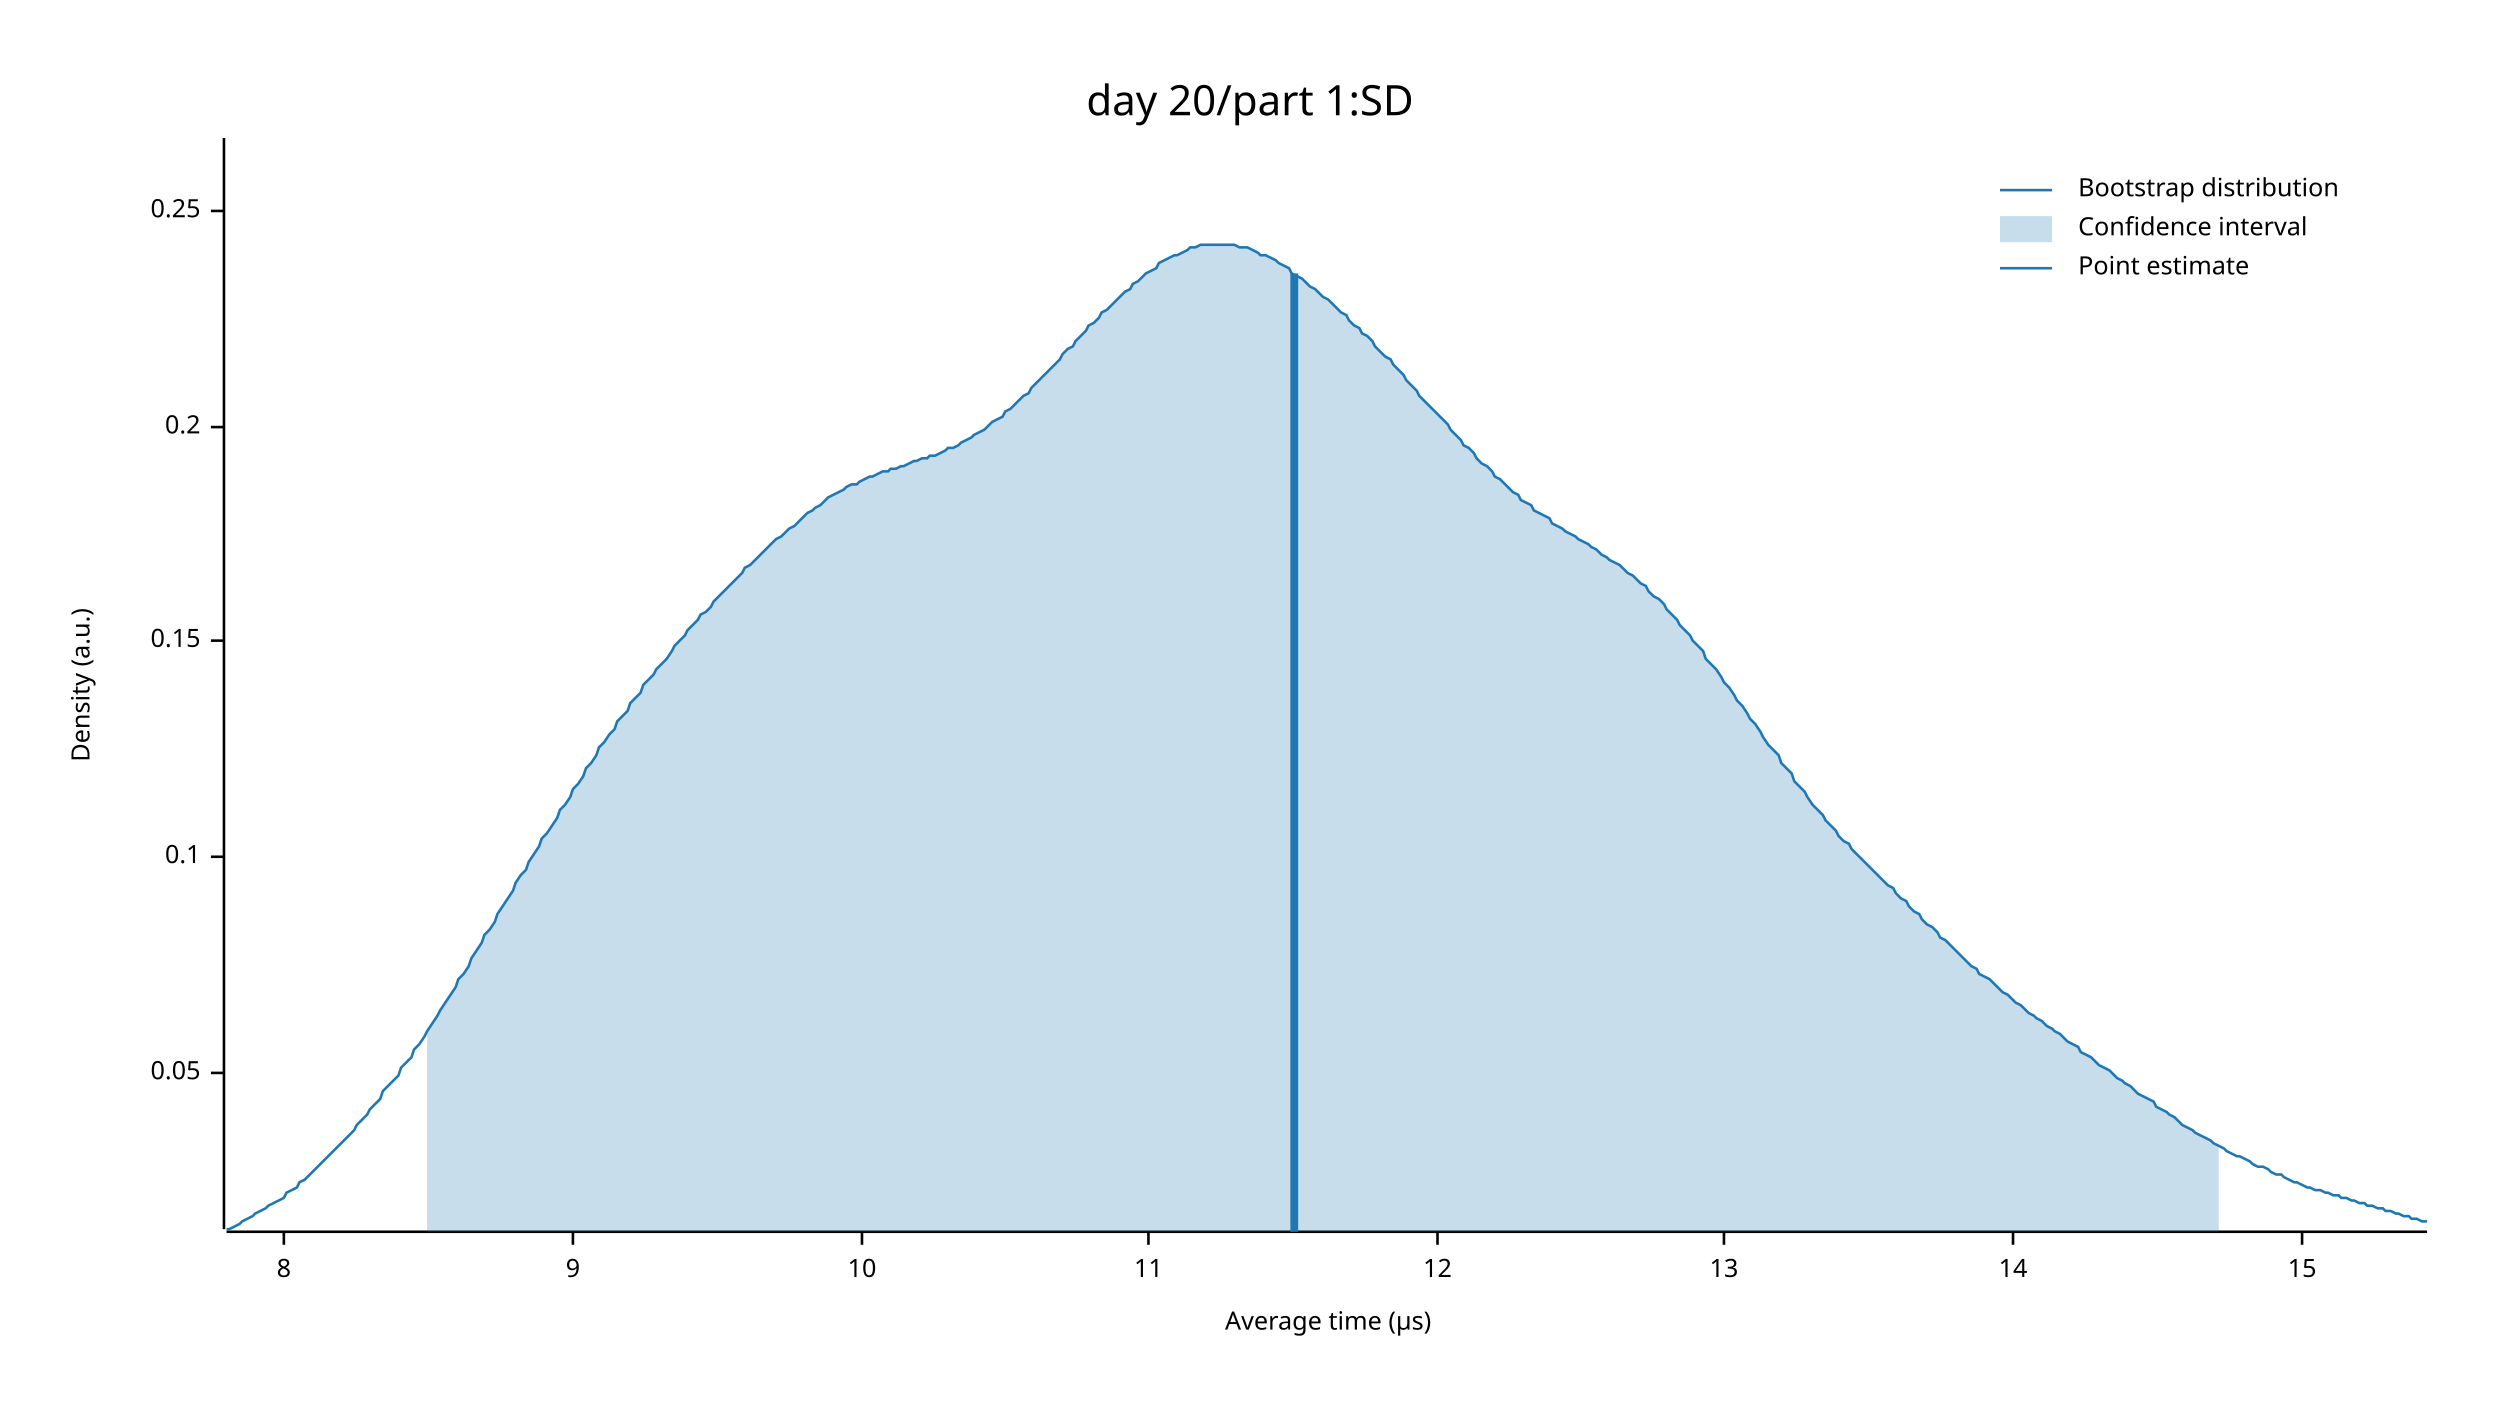
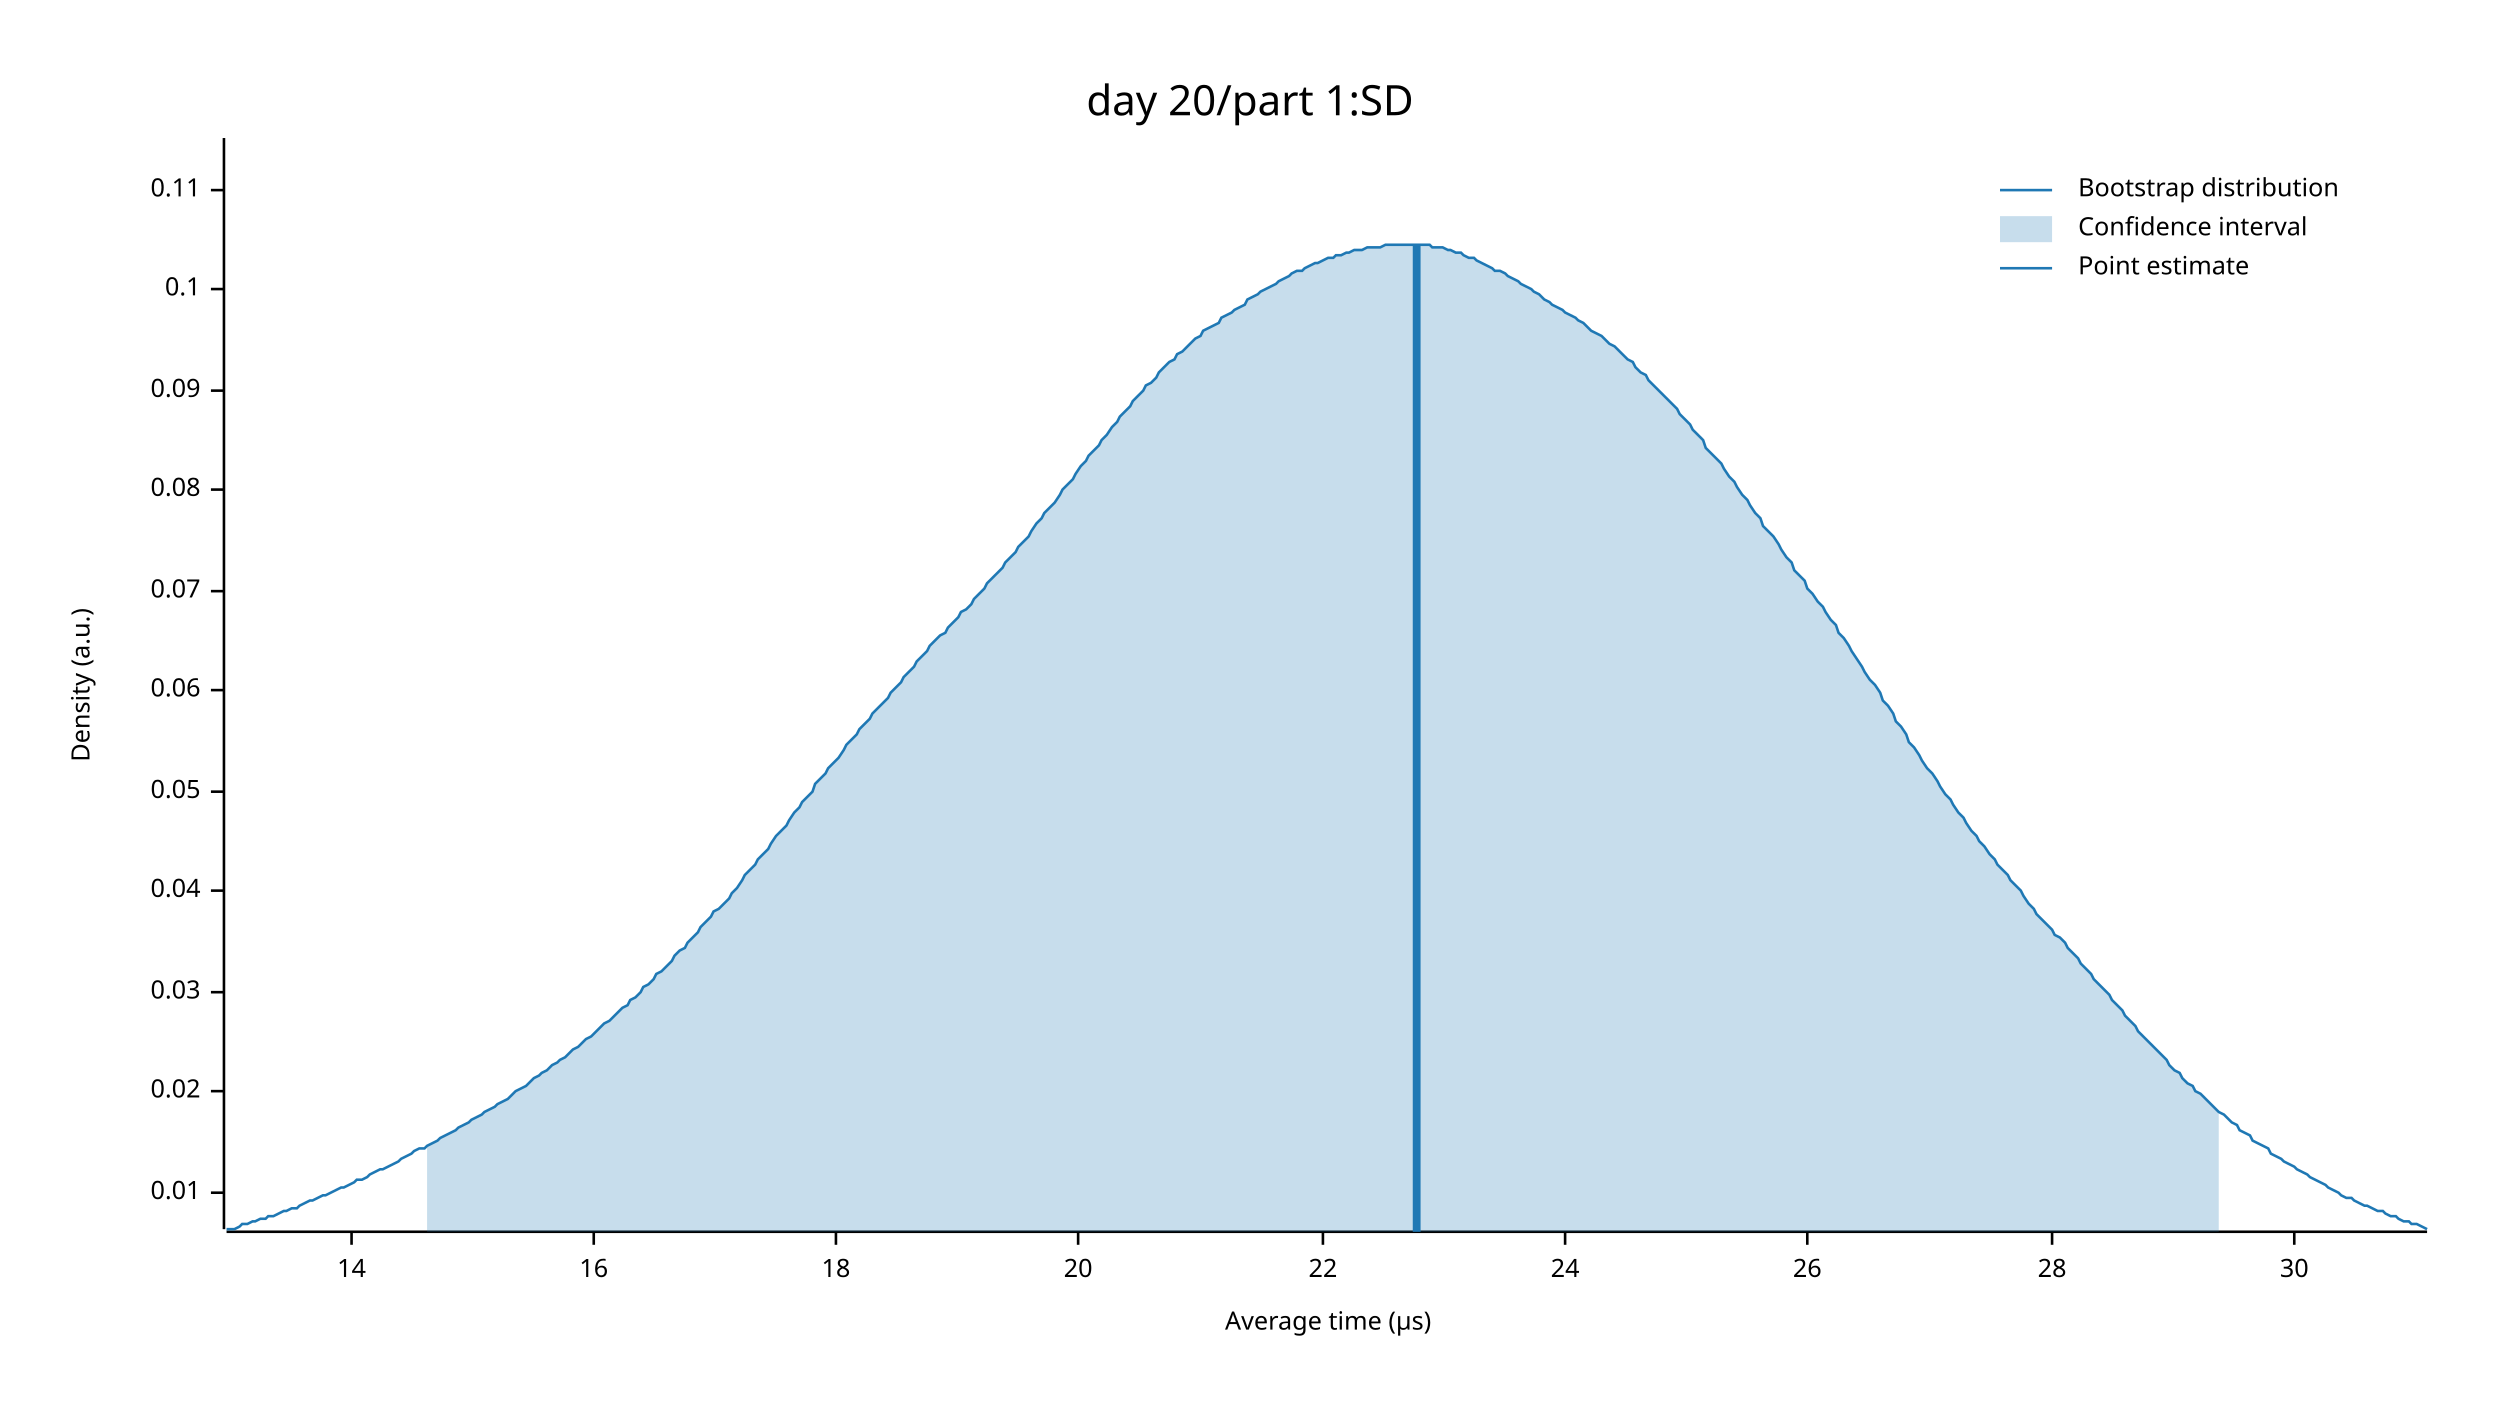
<svg xmlns="http://www.w3.org/2000/svg" width="960" height="540" viewBox="0 0 960 540">
  <text x="480" y="32" dy="0.76em" text-anchor="middle" font-family="sans-serif" font-size="16.129" opacity="1" fill="#000000">
day 20/part 1:SD
</text>
  <text x="27" y="263" dy="0.76em" text-anchor="middle" font-family="sans-serif" font-size="9.677" opacity="1" fill="#000000" transform="rotate(270, 27, 263)">
Density (a.u.)
</text>
  <text x="510" y="513" dy="-0.5ex" text-anchor="middle" font-family="sans-serif" font-size="9.677" opacity="1" fill="#000000">
Average time (µs)
</text>
  <polyline fill="none" opacity="1" stroke="#000000" stroke-width="1" points="86,53 86,472 " />
-   <text x="77" y="412" dy="0.5ex" text-anchor="end" font-family="sans-serif" font-size="9.677" opacity="1" fill="#000000">
+   <text x="77" y="458" dy="0.5ex" text-anchor="end" font-family="sans-serif" font-size="9.677" opacity="1" fill="#000000">
+ 0.01
+ </text>
+   <polyline fill="none" opacity="1" stroke="#000000" stroke-width="1" points="81,458 86,458 " />
+   <text x="77" y="419" dy="0.5ex" text-anchor="end" font-family="sans-serif" font-size="9.677" opacity="1" fill="#000000">
+ 0.02
+ </text>
+   <polyline fill="none" opacity="1" stroke="#000000" stroke-width="1" points="81,419 86,419 " />
+   <text x="77" y="381" dy="0.5ex" text-anchor="end" font-family="sans-serif" font-size="9.677" opacity="1" fill="#000000">
+ 0.03
+ </text>
+   <polyline fill="none" opacity="1" stroke="#000000" stroke-width="1" points="81,381 86,381 " />
+   <text x="77" y="342" dy="0.5ex" text-anchor="end" font-family="sans-serif" font-size="9.677" opacity="1" fill="#000000">
+ 0.04
+ </text>
+   <polyline fill="none" opacity="1" stroke="#000000" stroke-width="1" points="81,342 86,342 " />
+   <text x="77" y="304" dy="0.5ex" text-anchor="end" font-family="sans-serif" font-size="9.677" opacity="1" fill="#000000">
0.05
</text>
-   <polyline fill="none" opacity="1" stroke="#000000" stroke-width="1" points="81,412 86,412 " />
-   <text x="77" y="329" dy="0.5ex" text-anchor="end" font-family="sans-serif" font-size="9.677" opacity="1" fill="#000000">
+   <polyline fill="none" opacity="1" stroke="#000000" stroke-width="1" points="81,304 86,304 " />
+   <text x="77" y="265" dy="0.5ex" text-anchor="end" font-family="sans-serif" font-size="9.677" opacity="1" fill="#000000">
+ 0.06
+ </text>
+   <polyline fill="none" opacity="1" stroke="#000000" stroke-width="1" points="81,265 86,265 " />
+   <text x="77" y="227" dy="0.5ex" text-anchor="end" font-family="sans-serif" font-size="9.677" opacity="1" fill="#000000">
+ 0.07
+ </text>
+   <polyline fill="none" opacity="1" stroke="#000000" stroke-width="1" points="81,227 86,227 " />
+   <text x="77" y="188" dy="0.5ex" text-anchor="end" font-family="sans-serif" font-size="9.677" opacity="1" fill="#000000">
+ 0.08
+ </text>
+   <polyline fill="none" opacity="1" stroke="#000000" stroke-width="1" points="81,188 86,188 " />
+   <text x="77" y="150" dy="0.5ex" text-anchor="end" font-family="sans-serif" font-size="9.677" opacity="1" fill="#000000">
+ 0.09
+ </text>
+   <polyline fill="none" opacity="1" stroke="#000000" stroke-width="1" points="81,150 86,150 " />
+   <text x="77" y="111" dy="0.5ex" text-anchor="end" font-family="sans-serif" font-size="9.677" opacity="1" fill="#000000">
0.1
</text>
-   <polyline fill="none" opacity="1" stroke="#000000" stroke-width="1" points="81,329 86,329 " />
-   <text x="77" y="246" dy="0.5ex" text-anchor="end" font-family="sans-serif" font-size="9.677" opacity="1" fill="#000000">
- 0.15
+   <polyline fill="none" opacity="1" stroke="#000000" stroke-width="1" points="81,111 86,111 " />
+   <text x="77" y="73" dy="0.5ex" text-anchor="end" font-family="sans-serif" font-size="9.677" opacity="1" fill="#000000">
+ 0.11
</text>
-   <polyline fill="none" opacity="1" stroke="#000000" stroke-width="1" points="81,246 86,246 " />
-   <text x="77" y="164" dy="0.5ex" text-anchor="end" font-family="sans-serif" font-size="9.677" opacity="1" fill="#000000">
- 0.2
- </text>
-   <polyline fill="none" opacity="1" stroke="#000000" stroke-width="1" points="81,164 86,164 " />
-   <text x="77" y="81" dy="0.5ex" text-anchor="end" font-family="sans-serif" font-size="9.677" opacity="1" fill="#000000">
- 0.25
- </text>
-   <polyline fill="none" opacity="1" stroke="#000000" stroke-width="1" points="81,81 86,81 " />
+   <polyline fill="none" opacity="1" stroke="#000000" stroke-width="1" points="81,73 86,73 " />
  <polyline fill="none" opacity="1" stroke="#000000" stroke-width="1" points="87,473 932,473 " />
-   <text x="109" y="483" dy="0.76em" text-anchor="middle" font-family="sans-serif" font-size="9.677" opacity="1" fill="#000000">
- 8
- </text>
-   <polyline fill="none" opacity="1" stroke="#000000" stroke-width="1" points="109,473 109,478 " />
-   <text x="220" y="483" dy="0.76em" text-anchor="middle" font-family="sans-serif" font-size="9.677" opacity="1" fill="#000000">
- 9
- </text>
-   <polyline fill="none" opacity="1" stroke="#000000" stroke-width="1" points="220,473 220,478 " />
-   <text x="331" y="483" dy="0.76em" text-anchor="middle" font-family="sans-serif" font-size="9.677" opacity="1" fill="#000000">
- 10
- </text>
-   <polyline fill="none" opacity="1" stroke="#000000" stroke-width="1" points="331,473 331,478 " />
-   <text x="441" y="483" dy="0.76em" text-anchor="middle" font-family="sans-serif" font-size="9.677" opacity="1" fill="#000000">
- 11
- </text>
-   <polyline fill="none" opacity="1" stroke="#000000" stroke-width="1" points="441,473 441,478 " />
-   <text x="552" y="483" dy="0.76em" text-anchor="middle" font-family="sans-serif" font-size="9.677" opacity="1" fill="#000000">
- 12
- </text>
-   <polyline fill="none" opacity="1" stroke="#000000" stroke-width="1" points="552,473 552,478 " />
-   <text x="662" y="483" dy="0.76em" text-anchor="middle" font-family="sans-serif" font-size="9.677" opacity="1" fill="#000000">
- 13
- </text>
-   <polyline fill="none" opacity="1" stroke="#000000" stroke-width="1" points="662,473 662,478 " />
-   <text x="773" y="483" dy="0.76em" text-anchor="middle" font-family="sans-serif" font-size="9.677" opacity="1" fill="#000000">
+   <text x="135" y="483" dy="0.76em" text-anchor="middle" font-family="sans-serif" font-size="9.677" opacity="1" fill="#000000">
14
</text>
-   <polyline fill="none" opacity="1" stroke="#000000" stroke-width="1" points="773,473 773,478 " />
-   <text x="884" y="483" dy="0.76em" text-anchor="middle" font-family="sans-serif" font-size="9.677" opacity="1" fill="#000000">
- 15
+   <polyline fill="none" opacity="1" stroke="#000000" stroke-width="1" points="135,473 135,478 " />
+   <text x="228" y="483" dy="0.76em" text-anchor="middle" font-family="sans-serif" font-size="9.677" opacity="1" fill="#000000">
+ 16
</text>
-   <polyline fill="none" opacity="1" stroke="#000000" stroke-width="1" points="884,473 884,478 " />
-   <polyline fill="none" opacity="1" stroke="#1F78B4" stroke-width="1" points="87,472 88,472 90,471 92,470 93,469 95,468 97,467 98,466 100,465 102,464 103,463 105,462 107,461 109,460 110,458 112,457 114,456 115,454 117,453 119,451 120,450 122,448 124,446 125,445 127,443 129,441 131,439 132,438 134,436 136,434 137,432 139,430 141,428 142,426 144,424 146,422 147,419 149,417 151,415 153,413 154,410 156,408 158,406 159,403 161,401 163,398 164,396 166,393 168,390 169,388 171,385 173,382 175,379 176,376 178,374 180,371 181,368 183,365 185,362 186,359 188,357 190,354 191,351 193,348 195,345 197,342 198,339 200,336 202,334 203,331 205,328 207,325 208,322 210,320 212,317 214,314 215,311 217,309 219,306 220,303 222,301 224,298 225,295 227,293 229,290 230,287 232,285 234,282 236,280 237,277 239,275 241,273 242,270 244,268 246,266 247,263 249,261 251,259 252,257 254,255 256,253 258,250 259,248 261,246 263,244 264,242 266,240 268,238 269,236 271,235 273,233 274,231 276,229 278,227 280,225 281,224 283,222 285,220 286,218 288,217 290,215 291,214 293,212 295,210 296,209 298,207 300,206 302,204 303,203 305,202 307,200 308,199 310,197 312,196 313,195 315,194 317,192 318,191 320,190 322,189 324,188 325,187 327,186 329,186 330,185 332,184 334,183 335,183 337,182 339,181 341,181 342,180 344,180 346,179 347,179 349,178 351,177 352,177 354,176 356,176 357,175 359,175 361,174 363,173 364,172 366,172 368,171 369,170 371,169 373,168 374,167 376,166 378,165 379,164 381,162 383,161 385,160 386,158 388,157 390,155 391,154 393,152 395,151 396,149 398,147 400,145 401,144 403,142 405,140 407,138 408,136 410,134 412,133 413,131 415,129 417,127 418,125 420,124 422,122 423,120 425,119 427,117 429,115 430,114 432,112 434,111 435,109 437,108 439,106 440,105 442,104 444,103 445,101 447,100 449,99 451,98 452,98 454,97 456,96 457,95 459,95 461,94 462,94 464,94 466,94 468,94 469,94 471,94 473,94 474,94 476,95 478,95 479,95 481,96 483,97 484,98 486,98 488,99 490,100 491,101 493,102 495,103 496,105 498,106 500,107 501,108 503,110 505,111 506,112 508,114 510,115 512,117 513,118 515,120 517,121 518,123 520,125 522,126 523,128 525,129 527,131 528,133 530,135 532,137 534,138 535,140 537,142 539,144 540,146 542,148 544,150 545,152 547,154 549,156 550,157 552,159 554,161 556,163 557,165 559,167 561,169 562,171 564,172 566,174 567,176 569,178 571,179 573,181 574,183 576,184 578,186 579,187 581,189 583,190 584,192 586,193 588,194 589,196 591,197 593,198 595,199 596,201 598,202 600,203 601,204 603,205 605,206 606,207 608,208 610,209 611,210 613,211 615,213 617,214 618,215 620,216 622,217 623,218 625,220 627,221 628,222 630,224 632,225 633,227 635,229 637,230 639,232 640,234 642,236 644,238 645,240 647,242 649,244 650,246 652,248 654,250 655,253 657,255 659,257 661,260 662,262 664,264 666,267 667,269 669,271 671,274 672,276 674,278 676,281 677,283 679,286 681,288 683,290 684,293 686,295 688,297 689,300 691,302 693,304 694,306 696,309 698,311 700,313 701,315 703,317 705,319 706,321 708,323 710,324 711,326 713,328 715,330 716,331 718,333 720,335 722,337 723,338 725,340 727,341 728,343 730,345 732,346 733,348 735,350 737,351 738,353 740,355 742,356 744,358 745,360 747,361 749,363 750,364 752,366 754,368 755,369 757,371 759,372 760,374 762,375 764,376 766,378 767,379 769,381 771,382 772,383 774,385 776,386 777,387 779,389 781,390 782,391 784,392 786,394 788,395 789,396 791,397 793,399 794,400 796,401 798,402 799,404 801,405 803,406 804,407 806,409 808,410 810,411 811,412 813,414 815,415 816,416 818,417 820,419 821,420 823,421 825,422 827,423 828,425 830,426 832,427 833,428 835,429 837,431 838,432 840,433 842,434 843,435 845,436 847,437 849,438 850,439 852,440 854,441 855,442 857,443 859,444 860,444 862,445 864,446 865,447 867,448 869,448 871,449 872,450 874,451 876,451 877,452 879,453 881,454 882,454 884,455 886,456 887,456 889,457 891,457 893,458 894,458 896,459 898,459 899,460 901,460 903,461 904,461 906,462 908,462 909,463 911,463 913,464 915,464 916,465 918,465 920,466 921,466 923,467 925,467 926,468 928,468 930,469 932,469 " />
-   <polygon opacity="0.25" fill="#1F78B4" points="164,396 166,393 168,390 169,388 171,385 173,382 175,379 176,376 178,374 180,371 181,368 183,365 185,362 186,359 188,357 190,354 191,351 193,348 195,345 197,342 198,339 200,336 202,334 203,331 205,328 207,325 208,322 210,320 212,317 214,314 215,311 217,309 219,306 220,303 222,301 224,298 225,295 227,293 229,290 230,287 232,285 234,282 236,280 237,277 239,275 241,273 242,270 244,268 246,266 247,263 249,261 251,259 252,257 254,255 256,253 258,250 259,248 261,246 263,244 264,242 266,240 268,238 269,236 271,235 273,233 274,231 276,229 278,227 280,225 281,224 283,222 285,220 286,218 288,217 290,215 291,214 293,212 295,210 296,209 298,207 300,206 302,204 303,203 305,202 307,200 308,199 310,197 312,196 313,195 315,194 317,192 318,191 320,190 322,189 324,188 325,187 327,186 329,186 330,185 332,184 334,183 335,183 337,182 339,181 341,181 342,180 344,180 346,179 347,179 349,178 351,177 352,177 354,176 356,176 357,175 359,175 361,174 363,173 364,172 366,172 368,171 369,170 371,169 373,168 374,167 376,166 378,165 379,164 381,162 383,161 385,160 386,158 388,157 390,155 391,154 393,152 395,151 396,149 398,147 400,145 401,144 403,142 405,140 407,138 408,136 410,134 412,133 413,131 415,129 417,127 418,125 420,124 422,122 423,120 425,119 427,117 429,115 430,114 432,112 434,111 435,109 437,108 439,106 440,105 442,104 444,103 445,101 447,100 449,99 451,98 452,98 454,97 456,96 457,95 459,95 461,94 462,94 464,94 466,94 468,94 469,94 471,94 473,94 474,94 476,95 478,95 479,95 481,96 483,97 484,98 486,98 488,99 490,100 491,101 493,102 495,103 496,105 498,106 500,107 501,108 503,110 505,111 506,112 508,114 510,115 512,117 513,118 515,120 517,121 518,123 520,125 522,126 523,128 525,129 527,131 528,133 530,135 532,137 534,138 535,140 537,142 539,144 540,146 542,148 544,150 545,152 547,154 549,156 550,157 552,159 554,161 556,163 557,165 559,167 561,169 562,171 564,172 566,174 567,176 569,178 571,179 573,181 574,183 576,184 578,186 579,187 581,189 583,190 584,192 586,193 588,194 589,196 591,197 593,198 595,199 596,201 598,202 600,203 601,204 603,205 605,206 606,207 608,208 610,209 611,210 613,211 615,213 617,214 618,215 620,216 622,217 623,218 625,220 627,221 628,222 630,224 632,225 633,227 635,229 637,230 639,232 640,234 642,236 644,238 645,240 647,242 649,244 650,246 652,248 654,250 655,253 657,255 659,257 661,260 662,262 664,264 666,267 667,269 669,271 671,274 672,276 674,278 676,281 677,283 679,286 681,288 683,290 684,293 686,295 688,297 689,300 691,302 693,304 694,306 696,309 698,311 700,313 701,315 703,317 705,319 706,321 708,323 710,324 711,326 713,328 715,330 716,331 718,333 720,335 722,337 723,338 725,340 727,341 728,343 730,345 732,346 733,348 735,350 737,351 738,353 740,355 742,356 744,358 745,360 747,361 749,363 750,364 752,366 754,368 755,369 757,371 759,372 760,374 762,375 764,376 766,378 767,379 769,381 771,382 772,383 774,385 776,386 777,387 779,389 781,390 782,391 784,392 786,394 788,395 789,396 791,397 793,399 794,400 796,401 798,402 799,404 801,405 803,406 804,407 806,409 808,410 810,411 811,412 813,414 815,415 816,416 818,417 820,419 821,420 823,421 825,422 827,423 828,425 830,426 832,427 833,428 835,429 837,431 838,432 840,433 842,434 843,435 845,436 847,437 849,438 850,439 852,440 852,473 164,473 " />
-   <polyline fill="none" opacity="1" stroke="#1F78B4" stroke-width="3" points="497,473 497,105 " />
+   <polyline fill="none" opacity="1" stroke="#000000" stroke-width="1" points="228,473 228,478 " />
+   <text x="321" y="483" dy="0.76em" text-anchor="middle" font-family="sans-serif" font-size="9.677" opacity="1" fill="#000000">
+ 18
+ </text>
+   <polyline fill="none" opacity="1" stroke="#000000" stroke-width="1" points="321,473 321,478 " />
+   <text x="414" y="483" dy="0.76em" text-anchor="middle" font-family="sans-serif" font-size="9.677" opacity="1" fill="#000000">
+ 20
+ </text>
+   <polyline fill="none" opacity="1" stroke="#000000" stroke-width="1" points="414,473 414,478 " />
+   <text x="508" y="483" dy="0.76em" text-anchor="middle" font-family="sans-serif" font-size="9.677" opacity="1" fill="#000000">
+ 22
+ </text>
+   <polyline fill="none" opacity="1" stroke="#000000" stroke-width="1" points="508,473 508,478 " />
+   <text x="601" y="483" dy="0.76em" text-anchor="middle" font-family="sans-serif" font-size="9.677" opacity="1" fill="#000000">
+ 24
+ </text>
+   <polyline fill="none" opacity="1" stroke="#000000" stroke-width="1" points="601,473 601,478 " />
+   <text x="694" y="483" dy="0.76em" text-anchor="middle" font-family="sans-serif" font-size="9.677" opacity="1" fill="#000000">
+ 26
+ </text>
+   <polyline fill="none" opacity="1" stroke="#000000" stroke-width="1" points="694,473 694,478 " />
+   <text x="788" y="483" dy="0.76em" text-anchor="middle" font-family="sans-serif" font-size="9.677" opacity="1" fill="#000000">
+ 28
+ </text>
+   <polyline fill="none" opacity="1" stroke="#000000" stroke-width="1" points="788,473 788,478 " />
+   <text x="881" y="483" dy="0.76em" text-anchor="middle" font-family="sans-serif" font-size="9.677" opacity="1" fill="#000000">
+ 30
+ </text>
+   <polyline fill="none" opacity="1" stroke="#000000" stroke-width="1" points="881,473 881,478 " />
+   <polyline fill="none" opacity="1" stroke="#1F78B4" stroke-width="1" points="87,472 88,472 90,472 92,471 93,470 95,470 97,469 98,469 100,468 102,468 103,467 105,467 107,466 109,465 110,465 112,464 114,464 115,463 117,462 119,461 120,461 122,460 124,459 125,459 127,458 129,457 131,456 132,456 134,455 136,454 137,453 139,453 141,452 142,451 144,450 146,449 147,449 149,448 151,447 153,446 154,445 156,444 158,443 159,442 161,441 163,441 164,440 166,439 168,438 169,437 171,436 173,435 175,434 176,433 178,432 180,431 181,430 183,429 185,428 186,427 188,426 190,425 191,424 193,423 195,422 197,420 198,419 200,418 202,417 203,416 205,414 207,413 208,412 210,411 212,409 214,408 215,407 217,406 219,404 220,403 222,402 224,400 225,399 227,398 229,396 230,395 232,393 234,392 236,390 237,389 239,387 241,386 242,384 244,383 246,381 247,379 249,378 251,376 252,374 254,373 256,371 258,369 259,367 261,365 263,364 264,362 266,360 268,358 269,356 271,354 273,352 274,350 276,349 278,347 280,345 281,343 283,341 285,338 286,336 288,334 290,332 291,330 293,328 295,326 296,324 298,321 300,319 302,317 303,315 305,312 307,310 308,308 310,306 312,304 313,301 315,299 317,297 318,295 320,293 322,291 324,288 325,286 327,284 329,282 330,280 332,278 334,276 335,274 337,272 339,270 341,268 342,266 344,264 346,262 347,260 349,258 351,256 352,254 354,252 356,250 357,248 359,246 361,244 363,243 364,241 366,239 368,237 369,235 371,234 373,232 374,230 376,228 378,226 379,224 381,222 383,220 385,218 386,216 388,214 390,212 391,210 393,208 395,206 396,204 398,201 400,199 401,197 403,195 405,193 407,190 408,188 410,186 412,184 413,182 415,179 417,177 418,175 420,173 422,171 423,169 425,167 427,164 429,162 430,160 432,158 434,156 435,154 437,152 439,150 440,148 442,147 444,145 445,143 447,141 449,139 451,138 452,136 454,135 456,133 457,132 459,130 461,129 462,127 464,126 466,125 468,124 469,122 471,121 473,120 474,119 476,118 478,117 479,115 481,114 483,113 484,112 486,111 488,110 490,109 491,108 493,107 495,106 496,105 498,104 500,104 501,103 503,102 505,101 506,101 508,100 510,99 512,99 513,98 515,98 517,97 518,97 520,96 522,96 523,96 525,95 527,95 528,95 530,95 532,94 534,94 535,94 537,94 539,94 540,94 542,94 544,94 545,94 547,94 549,94 550,95 552,95 554,95 556,96 557,96 559,97 561,97 562,98 564,99 566,99 567,100 569,101 571,102 573,103 574,104 576,104 578,105 579,106 581,107 583,108 584,109 586,110 588,111 589,112 591,113 593,115 595,116 596,117 598,118 600,119 601,120 603,121 605,122 606,123 608,124 610,126 611,127 613,128 615,129 617,131 618,132 620,133 622,135 623,136 625,138 627,139 628,141 630,143 632,144 633,146 635,148 637,150 639,152 640,153 642,155 644,157 645,159 647,161 649,163 650,165 652,167 654,169 655,172 657,174 659,176 661,178 662,180 664,183 666,185 667,187 669,190 671,192 672,194 674,197 676,199 677,202 679,204 681,206 683,209 684,211 686,214 688,216 689,219 691,221 693,223 694,226 696,228 698,231 700,233 701,235 703,238 705,240 706,243 708,245 710,248 711,250 713,253 715,256 716,258 718,261 720,263 722,266 723,269 725,271 727,274 728,277 730,279 732,282 733,285 735,287 737,290 738,292 740,295 742,297 744,300 745,302 747,305 749,307 750,309 752,312 754,314 755,316 757,319 759,321 760,323 762,325 764,328 766,330 767,332 769,334 771,336 772,338 774,340 776,342 777,344 779,347 781,349 782,351 784,353 786,355 788,357 789,359 791,360 793,362 794,364 796,366 798,368 799,370 801,372 803,374 804,376 806,378 808,380 810,382 811,384 813,386 815,388 816,390 818,392 820,394 821,396 823,398 825,400 827,402 828,403 830,405 832,407 833,409 835,411 837,412 838,414 840,416 842,417 843,419 845,420 847,422 849,424 850,425 852,427 854,428 855,429 857,431 859,432 860,434 862,435 864,436 865,438 867,439 869,440 871,441 872,443 874,444 876,445 877,446 879,447 881,448 882,449 884,450 886,451 887,452 889,453 891,454 893,455 894,456 896,457 898,458 899,459 901,460 903,460 904,461 906,462 908,463 909,463 911,464 913,465 915,465 916,466 918,467 920,467 921,468 923,469 925,469 926,470 928,470 930,471 932,472 " />
+   <polygon opacity="0.25" fill="#1F78B4" points="164,440 166,439 168,438 169,437 171,436 173,435 175,434 176,433 178,432 180,431 181,430 183,429 185,428 186,427 188,426 190,425 191,424 193,423 195,422 197,420 198,419 200,418 202,417 203,416 205,414 207,413 208,412 210,411 212,409 214,408 215,407 217,406 219,404 220,403 222,402 224,400 225,399 227,398 229,396 230,395 232,393 234,392 236,390 237,389 239,387 241,386 242,384 244,383 246,381 247,379 249,378 251,376 252,374 254,373 256,371 258,369 259,367 261,365 263,364 264,362 266,360 268,358 269,356 271,354 273,352 274,350 276,349 278,347 280,345 281,343 283,341 285,338 286,336 288,334 290,332 291,330 293,328 295,326 296,324 298,321 300,319 302,317 303,315 305,312 307,310 308,308 310,306 312,304 313,301 315,299 317,297 318,295 320,293 322,291 324,288 325,286 327,284 329,282 330,280 332,278 334,276 335,274 337,272 339,270 341,268 342,266 344,264 346,262 347,260 349,258 351,256 352,254 354,252 356,250 357,248 359,246 361,244 363,243 364,241 366,239 368,237 369,235 371,234 373,232 374,230 376,228 378,226 379,224 381,222 383,220 385,218 386,216 388,214 390,212 391,210 393,208 395,206 396,204 398,201 400,199 401,197 403,195 405,193 407,190 408,188 410,186 412,184 413,182 415,179 417,177 418,175 420,173 422,171 423,169 425,167 427,164 429,162 430,160 432,158 434,156 435,154 437,152 439,150 440,148 442,147 444,145 445,143 447,141 449,139 451,138 452,136 454,135 456,133 457,132 459,130 461,129 462,127 464,126 466,125 468,124 469,122 471,121 473,120 474,119 476,118 478,117 479,115 481,114 483,113 484,112 486,111 488,110 490,109 491,108 493,107 495,106 496,105 498,104 500,104 501,103 503,102 505,101 506,101 508,100 510,99 512,99 513,98 515,98 517,97 518,97 520,96 522,96 523,96 525,95 527,95 528,95 530,95 532,94 534,94 535,94 537,94 539,94 540,94 542,94 544,94 545,94 547,94 549,94 550,95 552,95 554,95 556,96 557,96 559,97 561,97 562,98 564,99 566,99 567,100 569,101 571,102 573,103 574,104 576,104 578,105 579,106 581,107 583,108 584,109 586,110 588,111 589,112 591,113 593,115 595,116 596,117 598,118 600,119 601,120 603,121 605,122 606,123 608,124 610,126 611,127 613,128 615,129 617,131 618,132 620,133 622,135 623,136 625,138 627,139 628,141 630,143 632,144 633,146 635,148 637,150 639,152 640,153 642,155 644,157 645,159 647,161 649,163 650,165 652,167 654,169 655,172 657,174 659,176 661,178 662,180 664,183 666,185 667,187 669,190 671,192 672,194 674,197 676,199 677,202 679,204 681,206 683,209 684,211 686,214 688,216 689,219 691,221 693,223 694,226 696,228 698,231 700,233 701,235 703,238 705,240 706,243 708,245 710,248 711,250 713,253 715,256 716,258 718,261 720,263 722,266 723,269 725,271 727,274 728,277 730,279 732,282 733,285 735,287 737,290 738,292 740,295 742,297 744,300 745,302 747,305 749,307 750,309 752,312 754,314 755,316 757,319 759,321 760,323 762,325 764,328 766,330 767,332 769,334 771,336 772,338 774,340 776,342 777,344 779,347 781,349 782,351 784,353 786,355 788,357 789,359 791,360 793,362 794,364 796,366 798,368 799,370 801,372 803,374 804,376 806,378 808,380 810,382 811,384 813,386 815,388 816,390 818,392 820,394 821,396 823,398 825,400 827,402 828,403 830,405 832,407 833,409 835,411 837,412 838,414 840,416 842,417 843,419 845,420 847,422 849,424 850,425 852,427 852,473 164,473 " />
+   <polyline fill="none" opacity="1" stroke="#1F78B4" stroke-width="3" points="544,473 544,94 " />
  <text x="798" y="68" dy="0.76em" text-anchor="start" font-family="sans-serif" font-size="9.677" opacity="1" fill="#000000">
Bootstrap distribution
</text>
  <text x="798" y="83" dy="0.76em" text-anchor="start" font-family="sans-serif" font-size="9.677" opacity="1" fill="#000000">
Confidence interval
</text>
  <text x="798" y="98" dy="0.76em" text-anchor="start" font-family="sans-serif" font-size="9.677" opacity="1" fill="#000000">
Point estimate
</text>
  <polyline fill="none" opacity="1" stroke="#1F78B4" stroke-width="1" points="768,73 788,73 " />
  <rect x="768" y="83" width="20" height="10" opacity="0.25" fill="#1F78B4" stroke="none" />
  <polyline fill="none" opacity="1" stroke="#1F78B4" stroke-width="1" points="768,103 788,103 " />
</svg>
